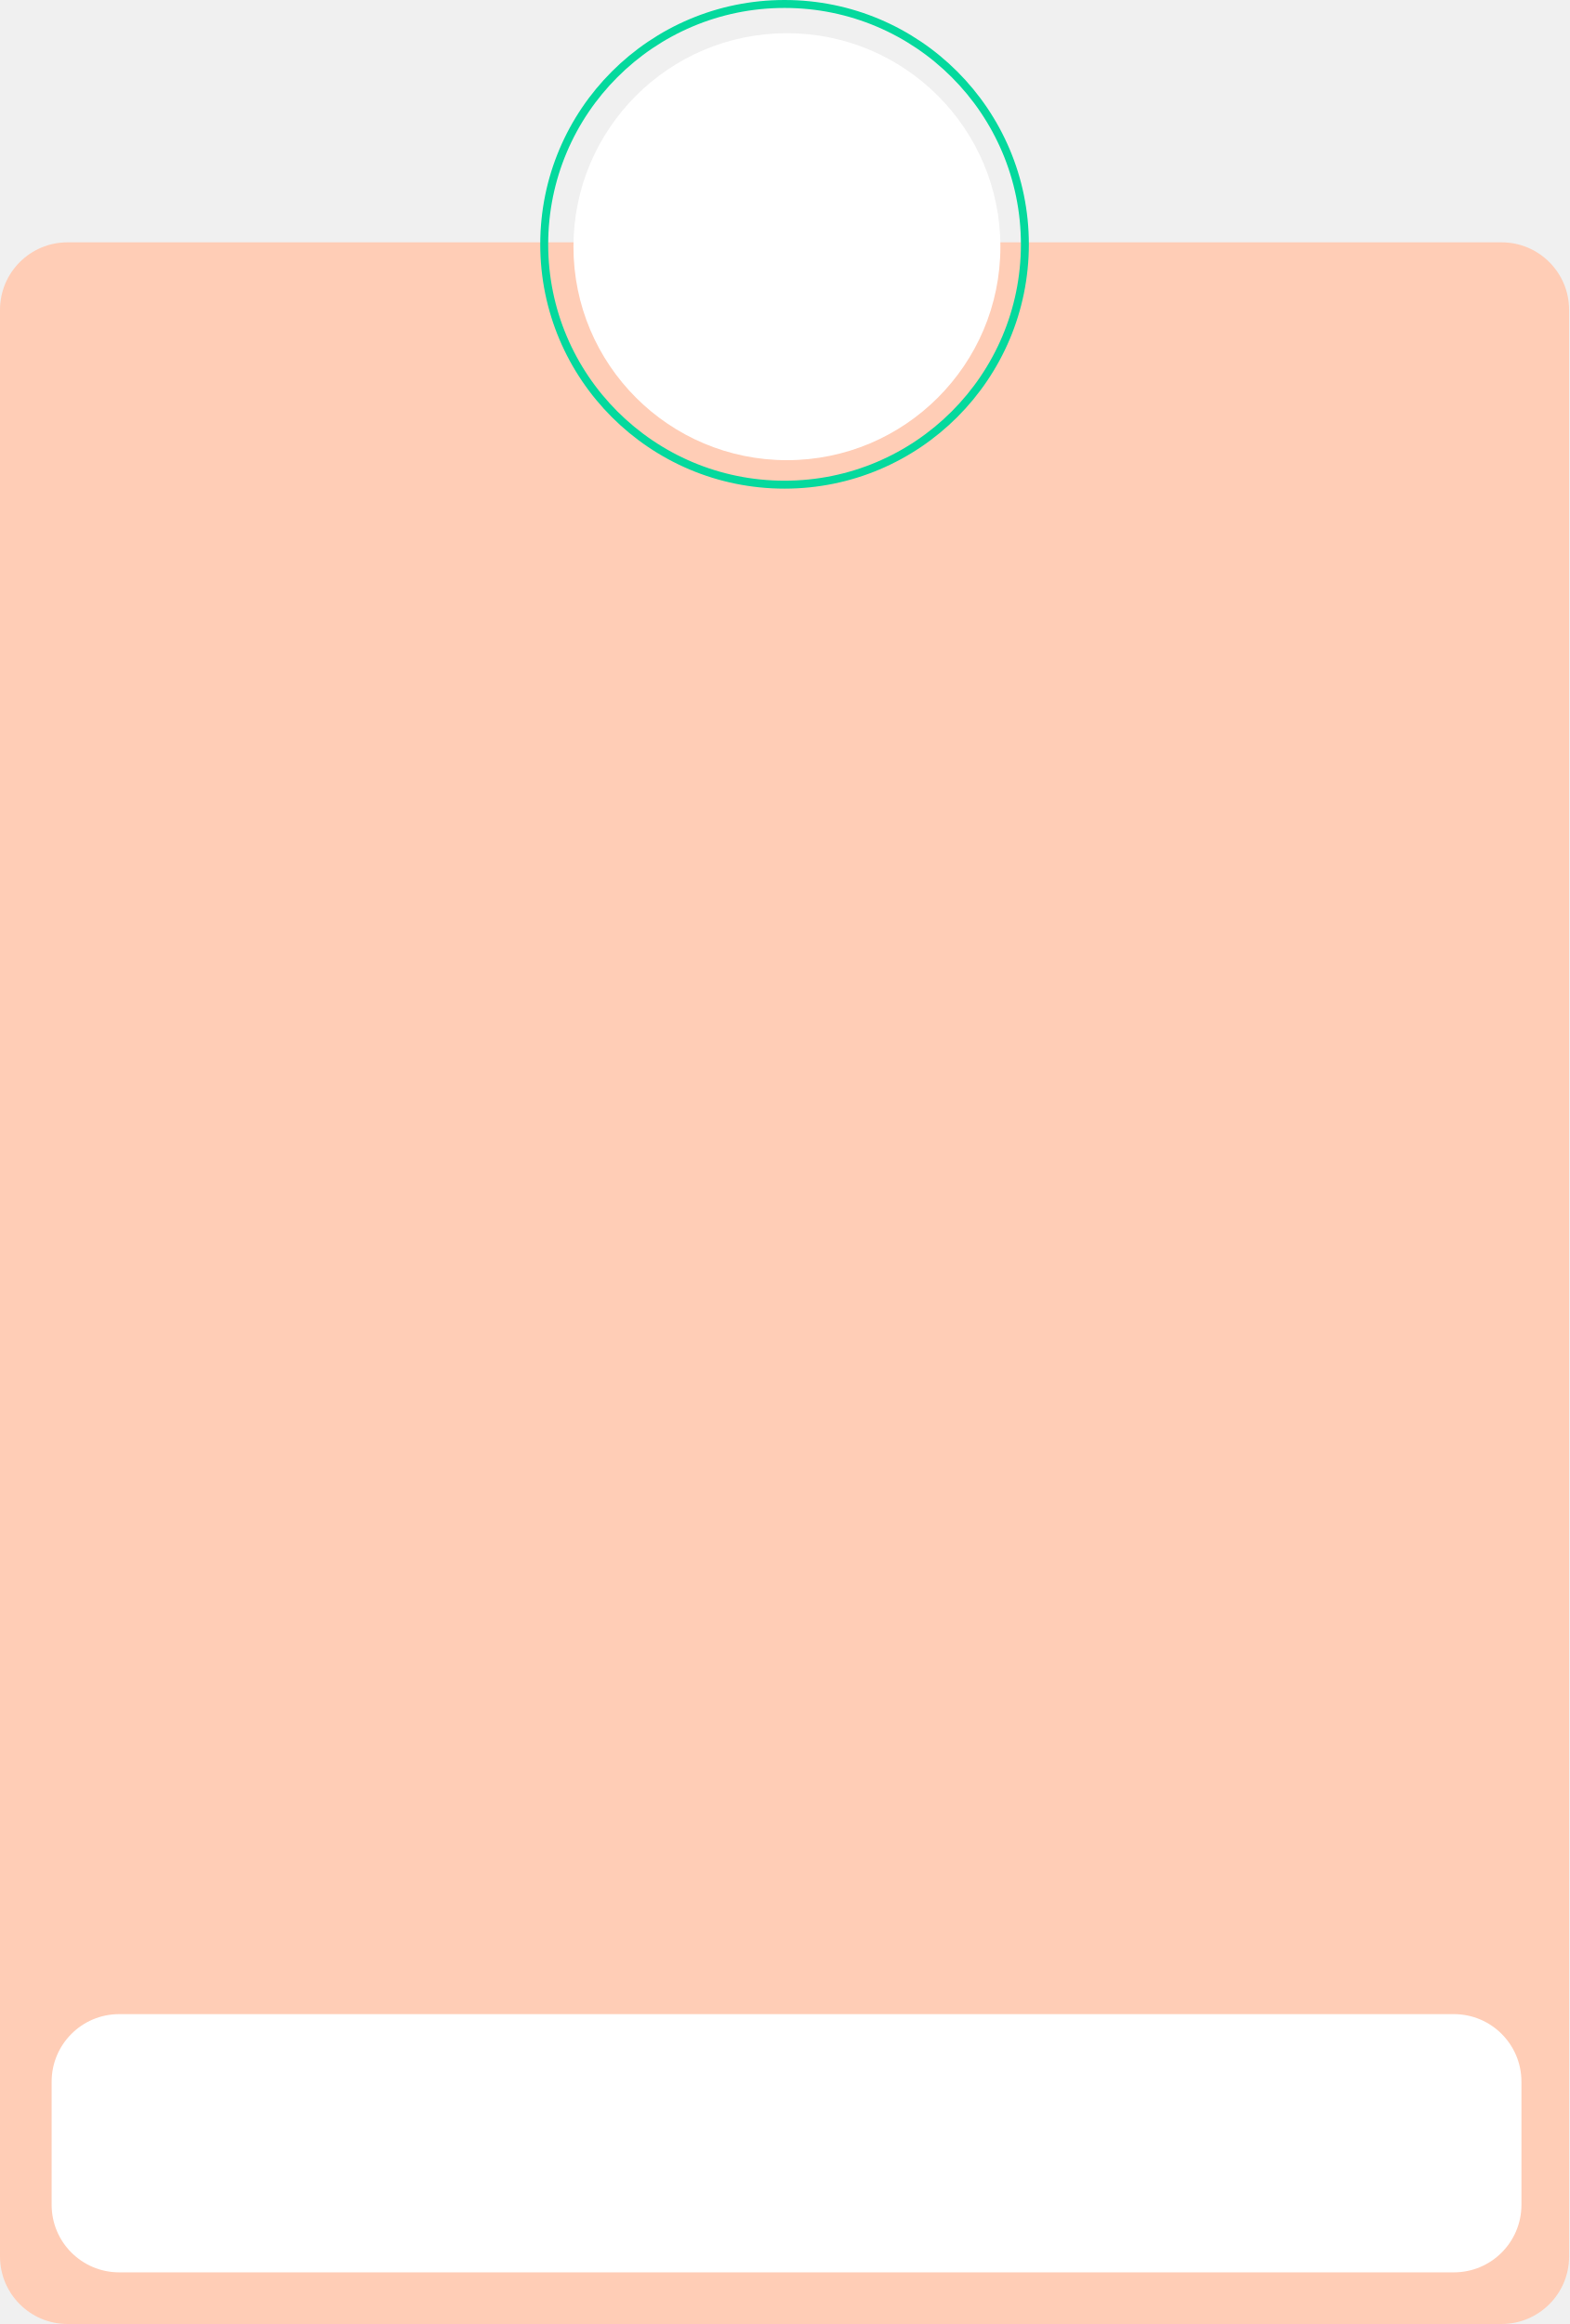
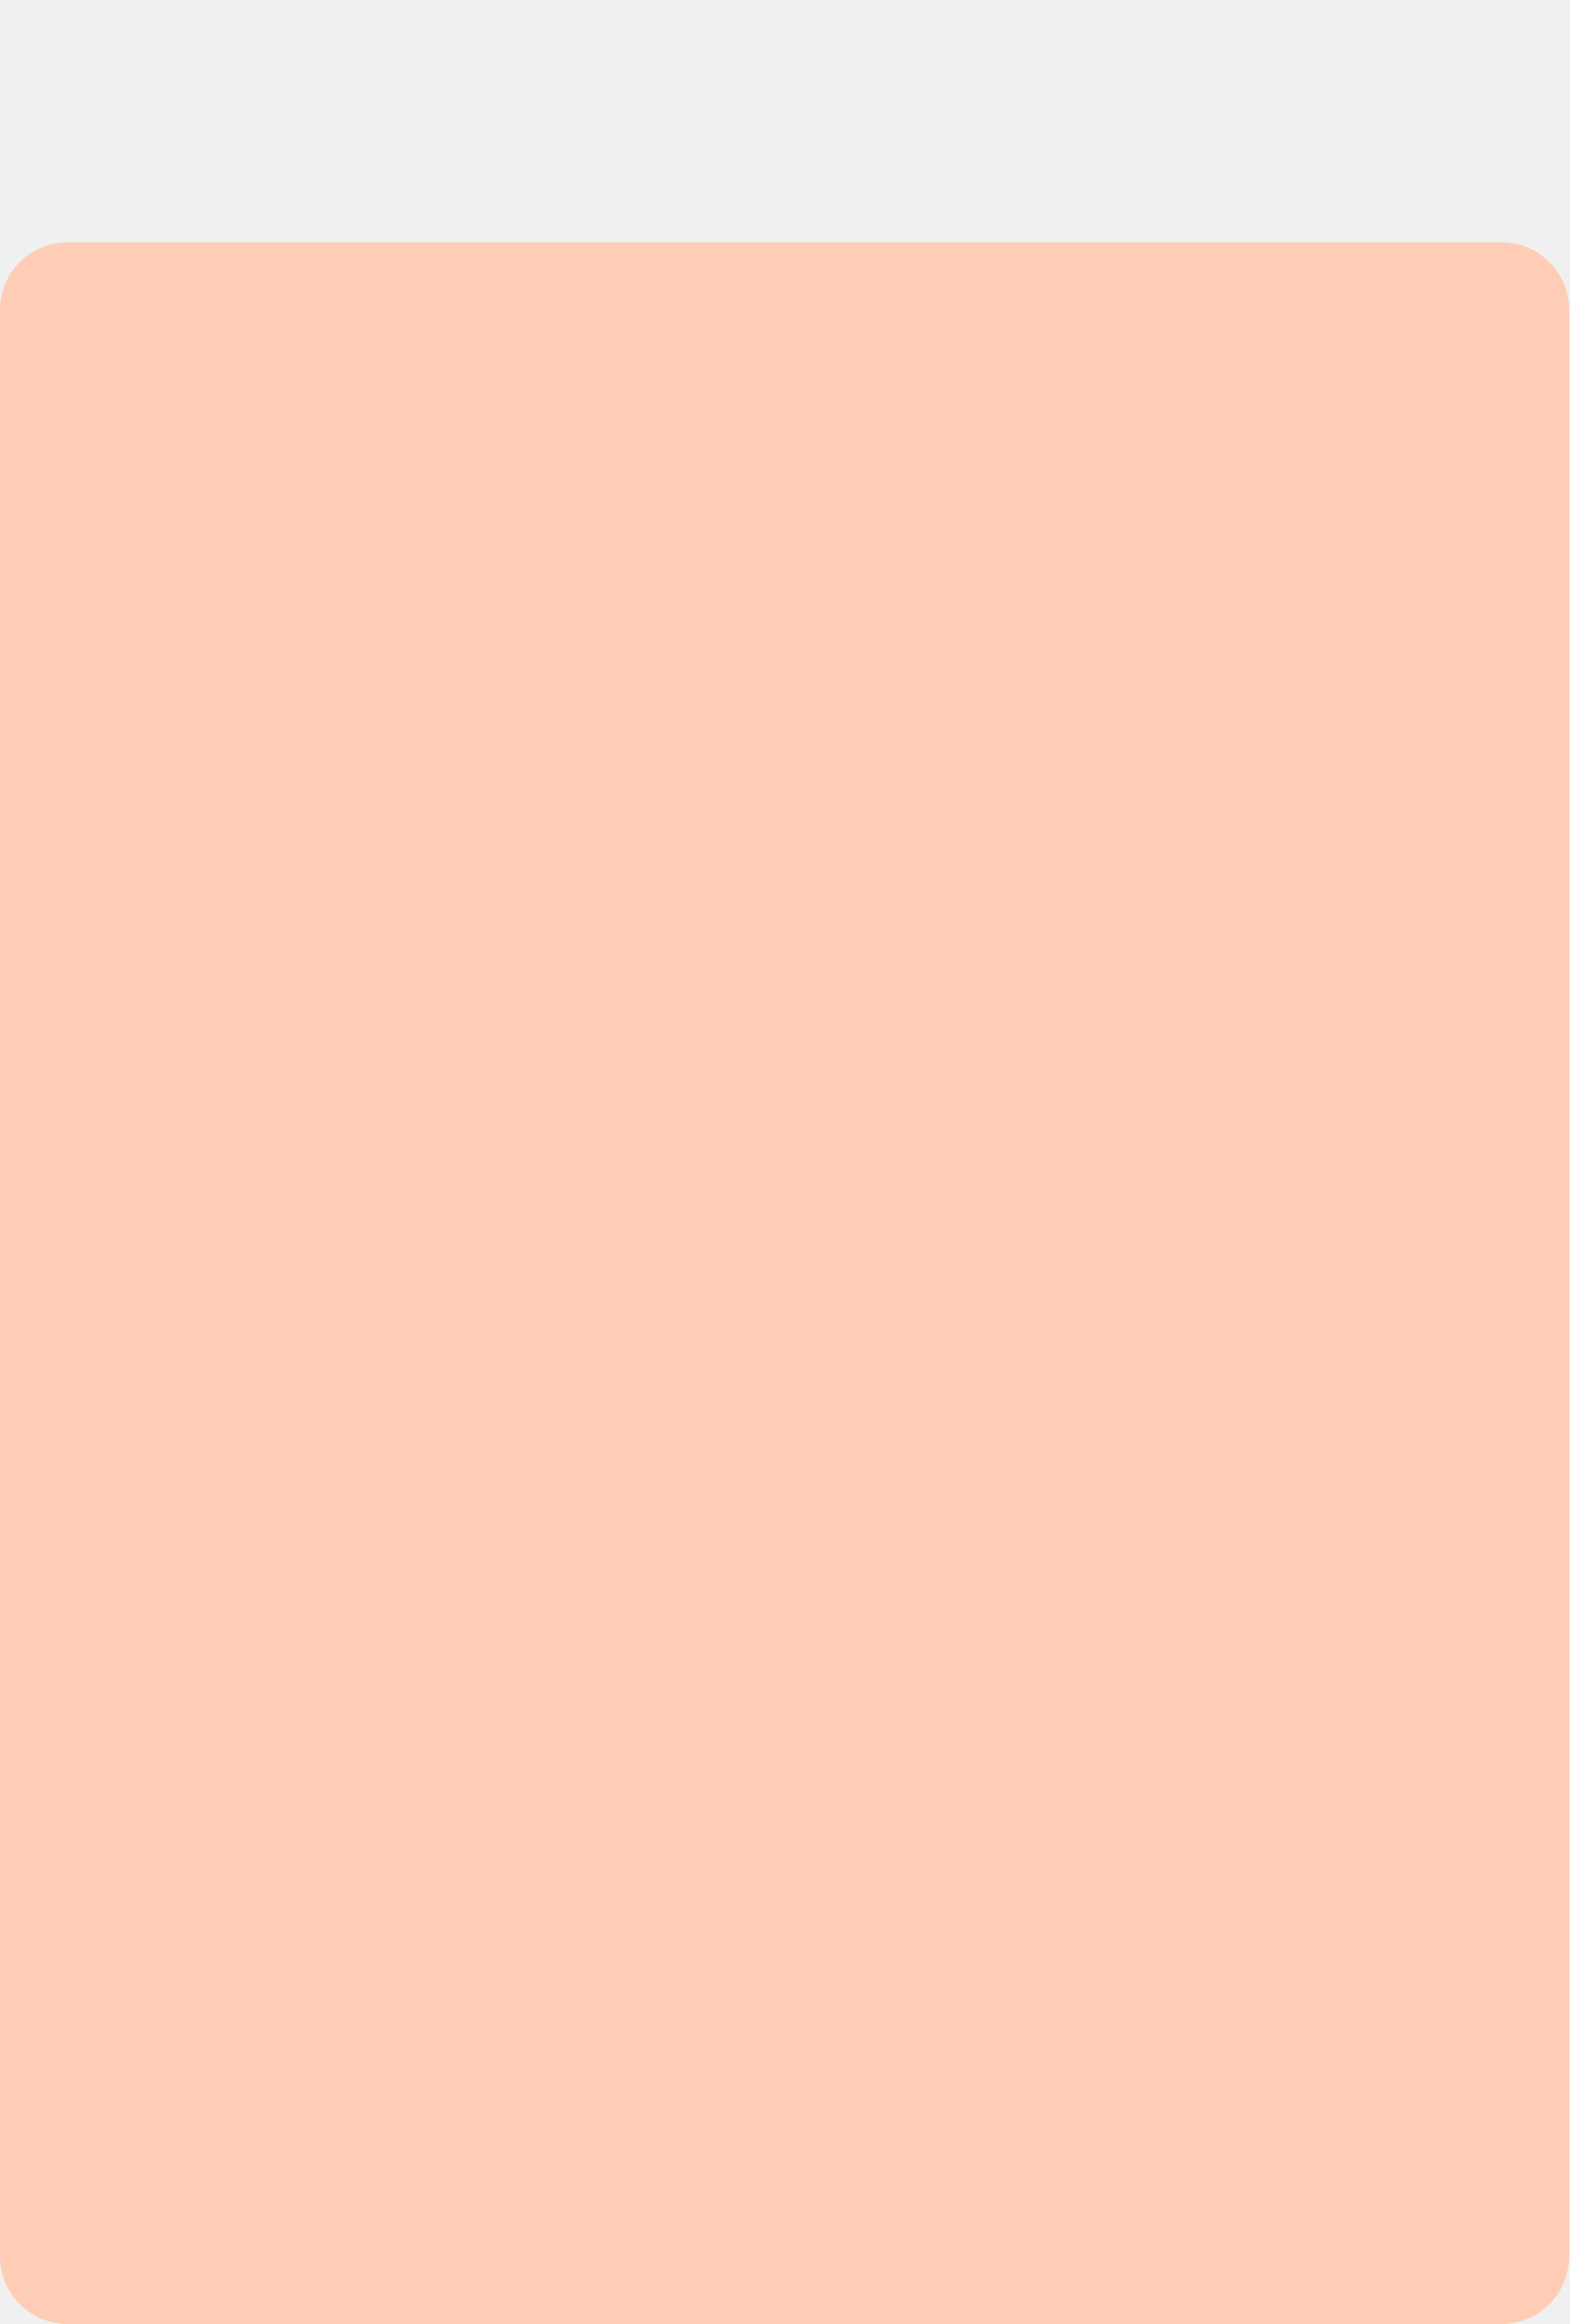
<svg xmlns="http://www.w3.org/2000/svg" width="395" height="585" viewBox="0 0 395 585" fill="none">
  <rect y="61" width="395" height="524" rx="17" fill="#FFCDB6" />
-   <circle cx="198.097" cy="62.097" r="53.738" fill="white" />
-   <circle cx="197.5" cy="61.5" r="60.5" stroke="#04D99D" stroke-width="2" />
-   <rect x="13" y="507" width="370" height="65" rx="17" fill="white" />
</svg>
